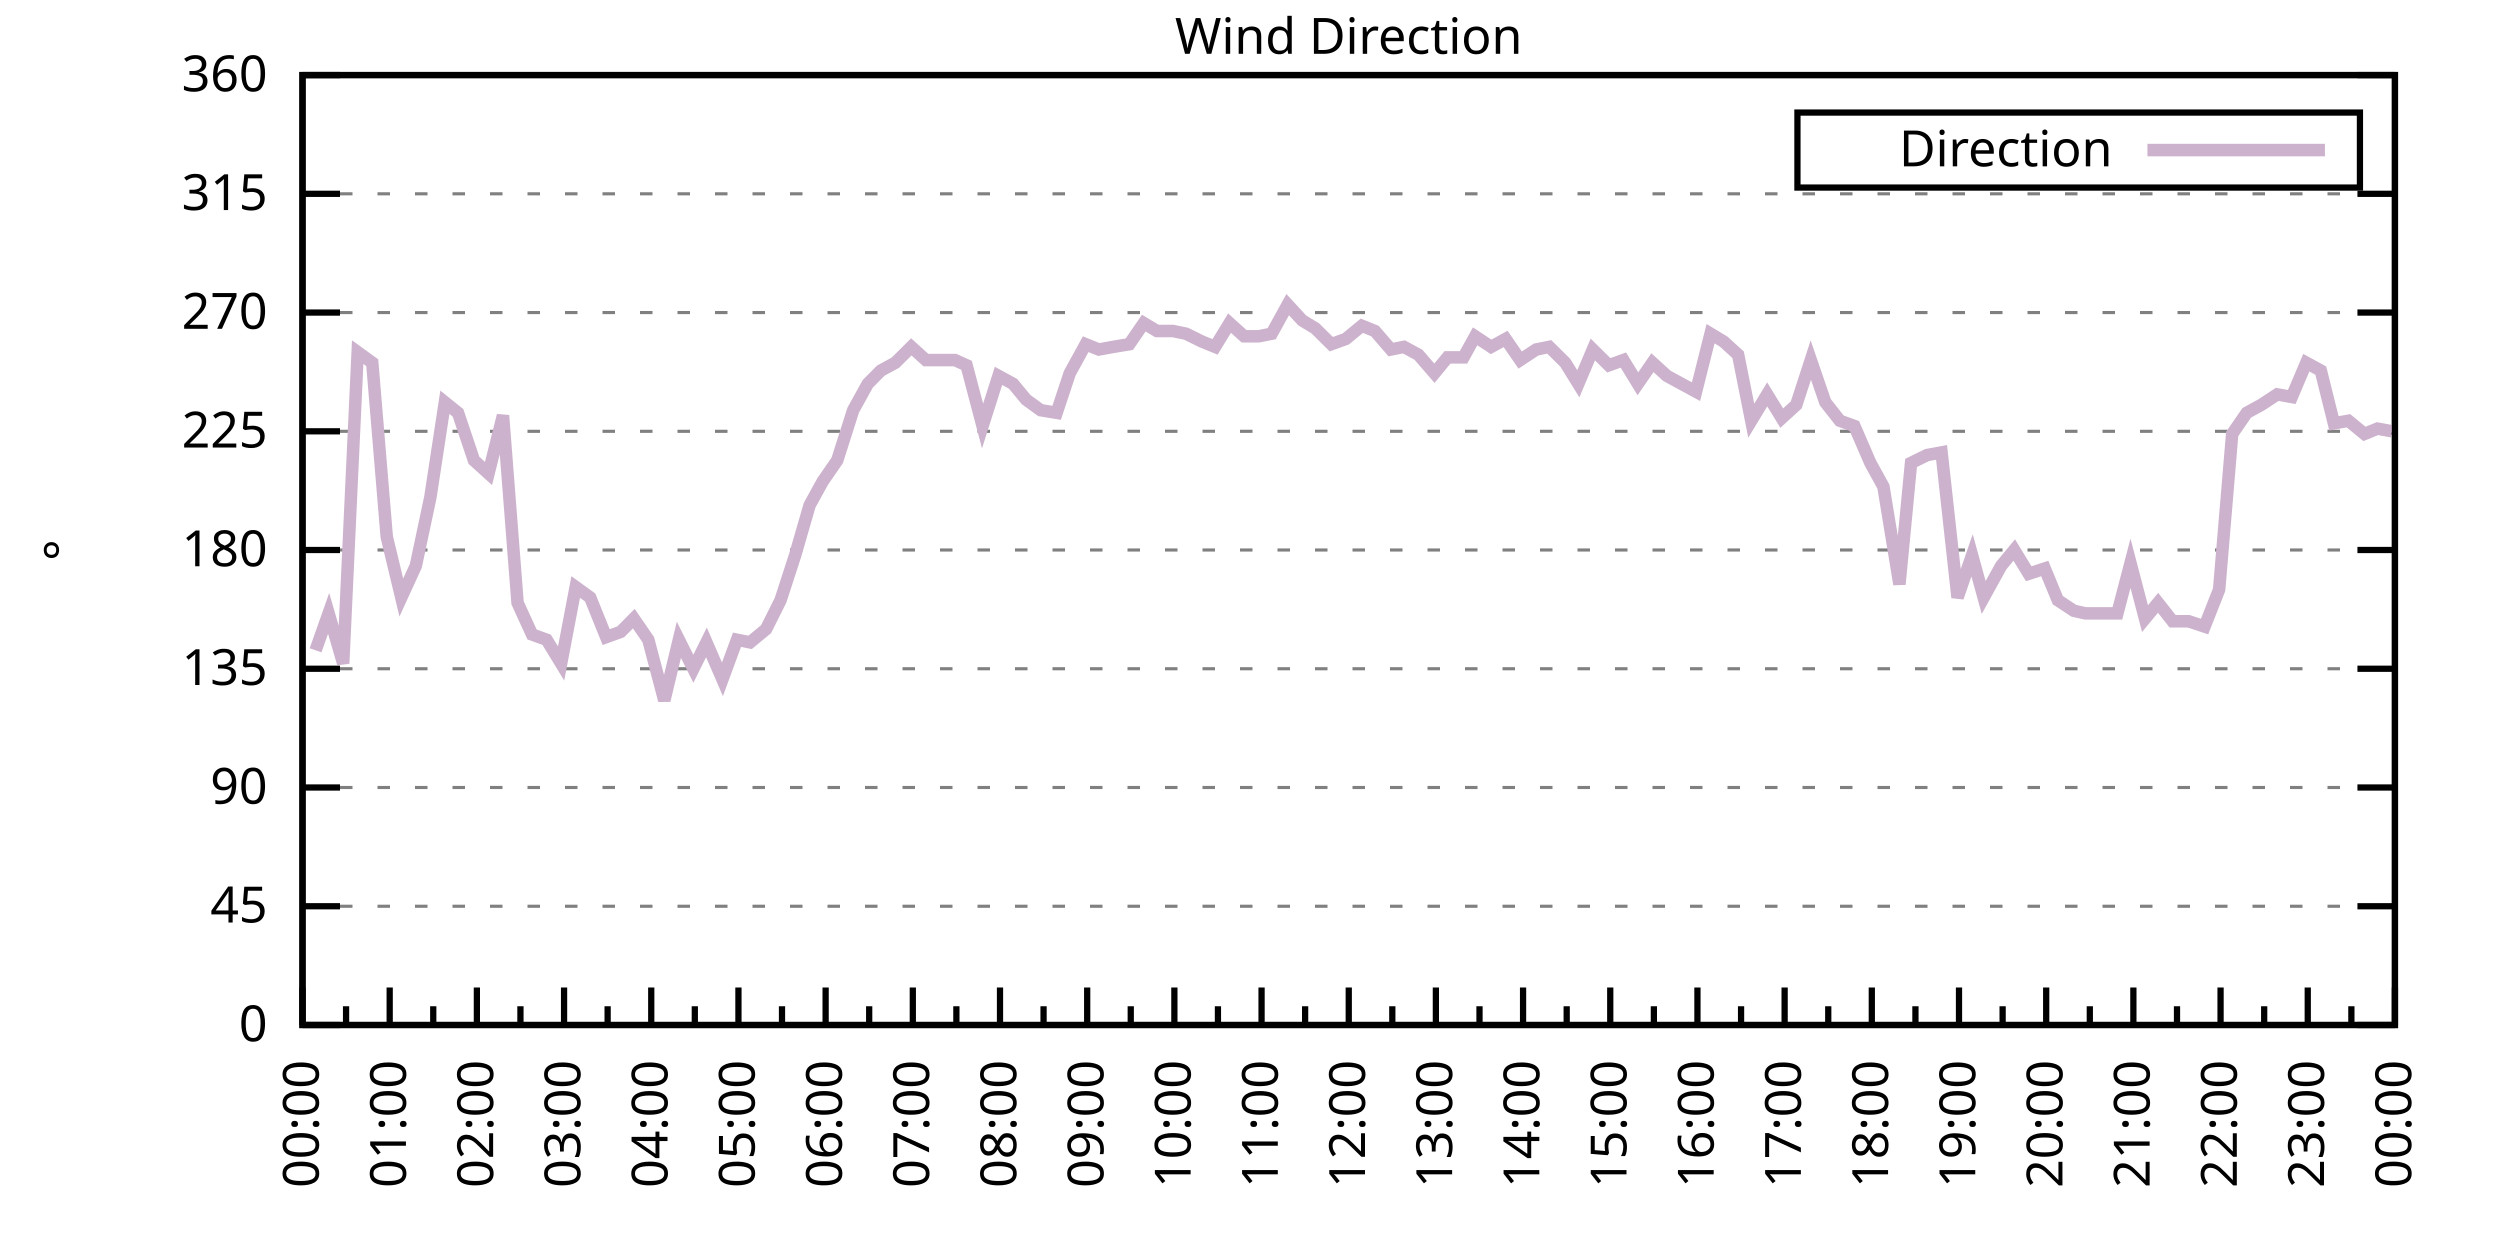
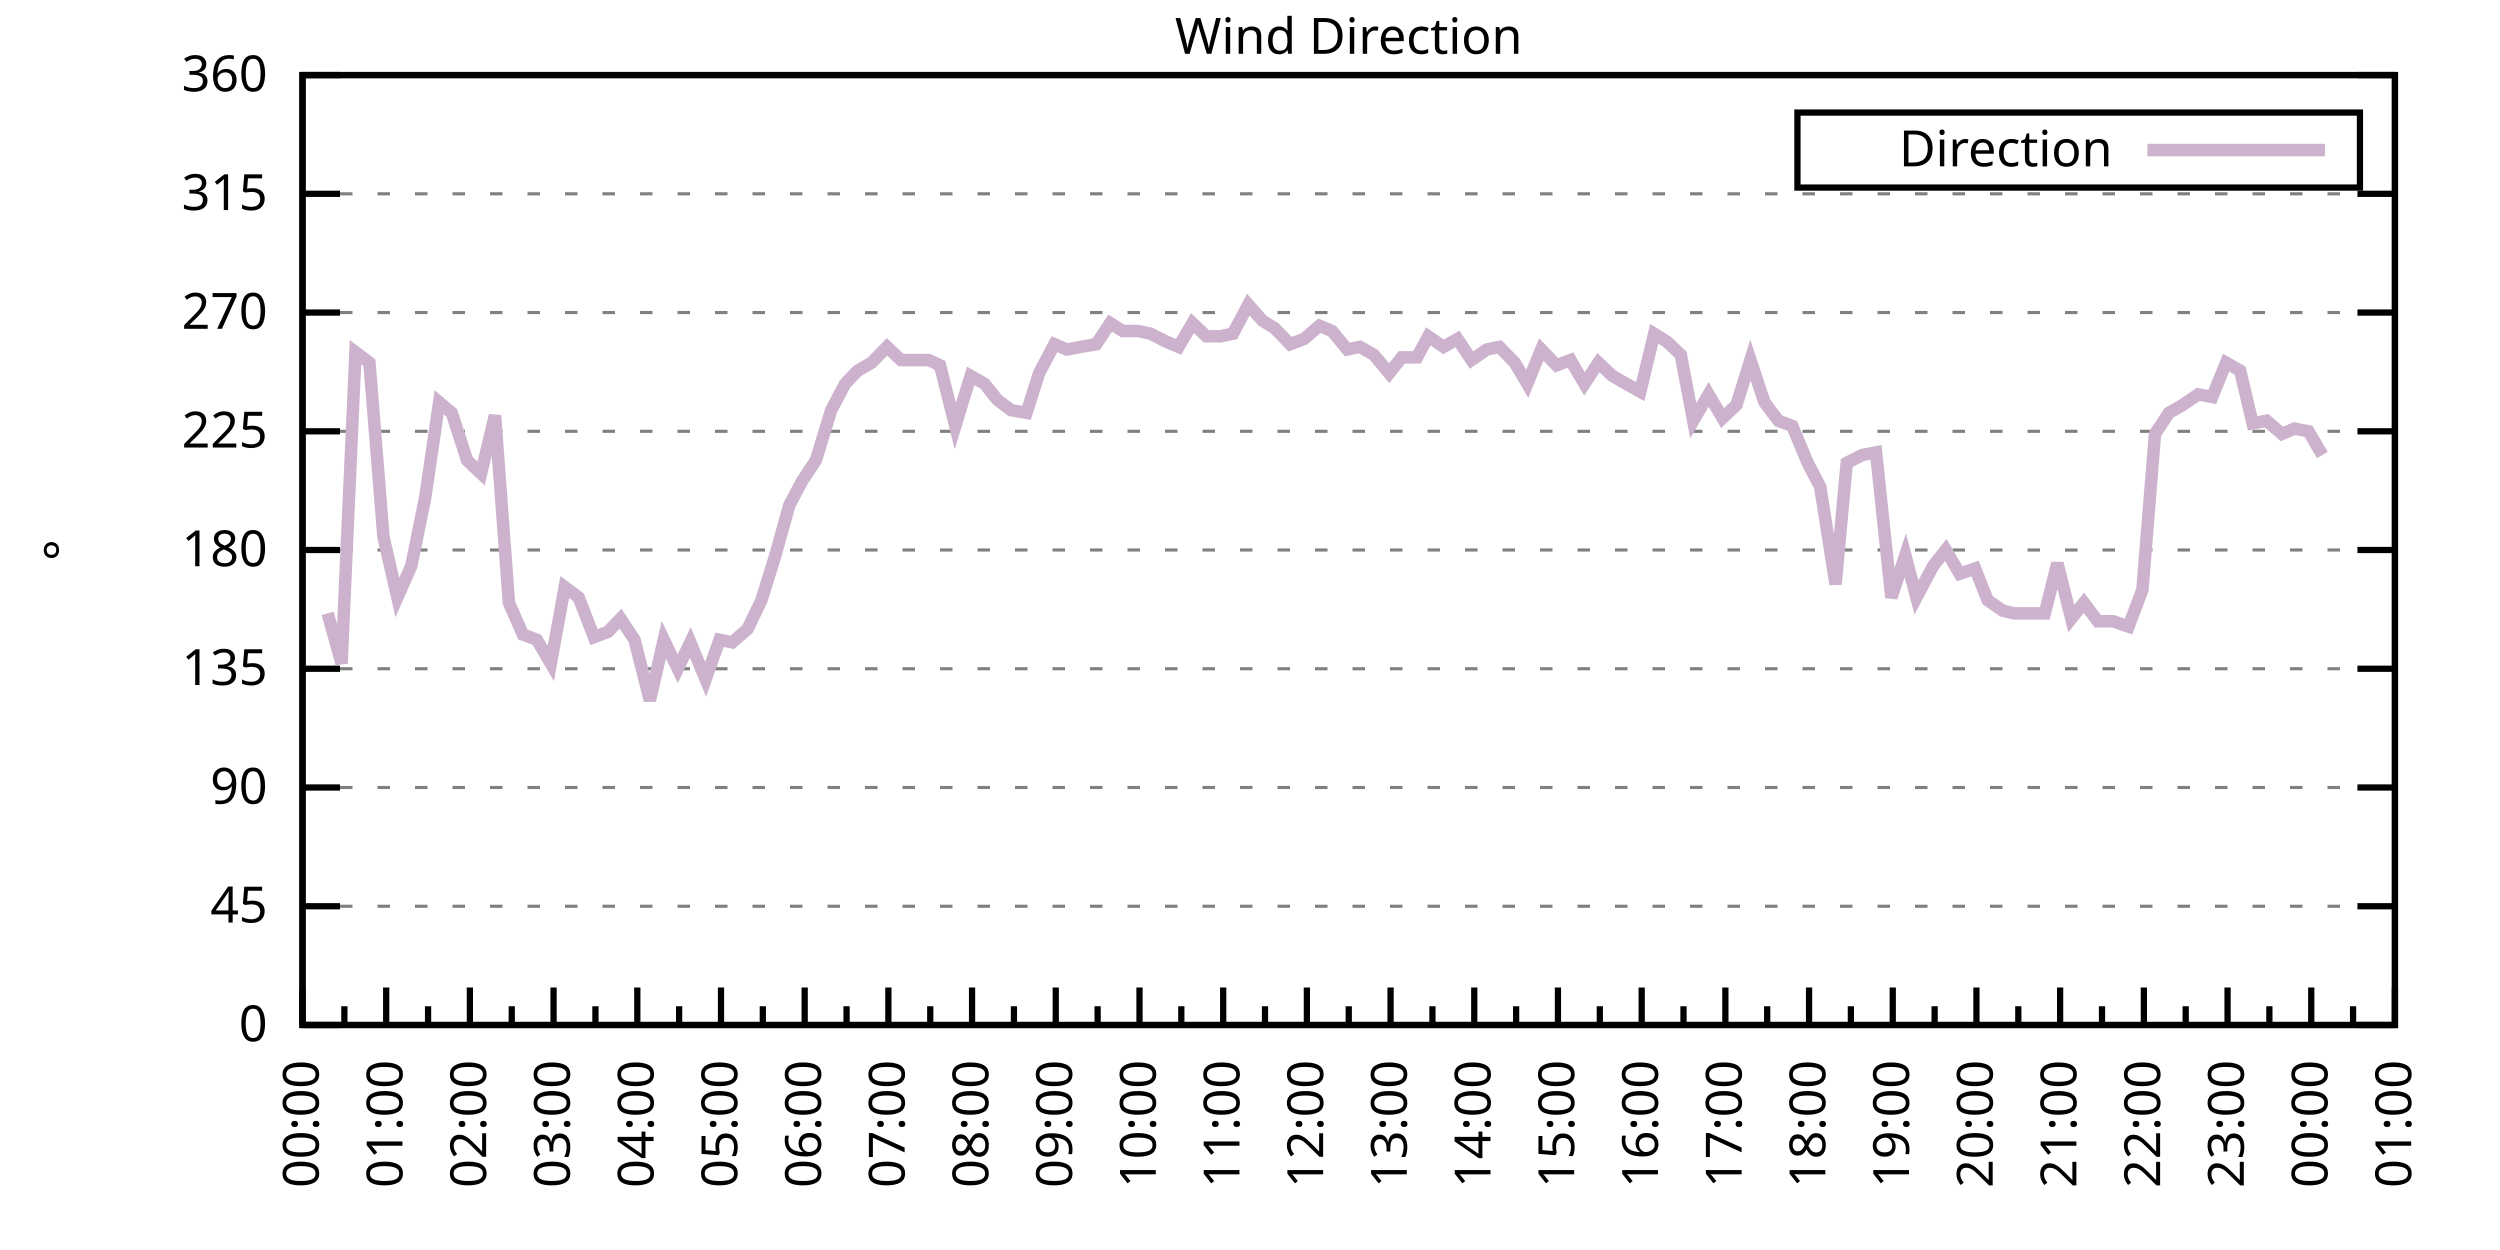
<svg xmlns="http://www.w3.org/2000/svg" xmlns:xlink="http://www.w3.org/1999/xlink" width="400" height="200" viewBox="0 0 400 200">
  <g id="gnuplot_canvas">
    <rect x="0" y="0" width="400" height="200" fill="none" />
    <defs>
      <circle id="gpDot" r="0.5" stroke-width="0.5" stroke="currentColor" />
      <path id="gpPt0" stroke-width="0.333" stroke="currentColor" d="M-1,0 h2 M0,-1 v2" />
      <path id="gpPt1" stroke-width="0.333" stroke="currentColor" d="M-1,-1 L1,1 M1,-1 L-1,1" />
      <path id="gpPt2" stroke-width="0.333" stroke="currentColor" d="M-1,0 L1,0 M0,-1 L0,1 M-1,-1 L1,1 M-1,1 L1,-1" />
      <rect id="gpPt3" stroke-width="0.333" stroke="currentColor" x="-1" y="-1" width="2" height="2" />
      <rect id="gpPt4" stroke-width="0.333" stroke="currentColor" fill="currentColor" x="-1" y="-1" width="2" height="2" />
      <circle id="gpPt5" stroke-width="0.333" stroke="currentColor" cx="0" cy="0" r="1" />
      <use xlink:href="#gpPt5" id="gpPt6" fill="currentColor" stroke="none" />
      <path id="gpPt7" stroke-width="0.333" stroke="currentColor" d="M0,-1.33 L-1.33,0.67 L1.33,0.67 z" />
      <use xlink:href="#gpPt7" id="gpPt8" fill="currentColor" stroke="none" />
      <use xlink:href="#gpPt7" id="gpPt9" stroke="currentColor" transform="rotate(180)" />
      <use xlink:href="#gpPt9" id="gpPt10" fill="currentColor" stroke="none" />
      <use xlink:href="#gpPt3" id="gpPt11" stroke="currentColor" transform="rotate(45)" />
      <use xlink:href="#gpPt11" id="gpPt12" fill="currentColor" stroke="none" />
      <path id="gpPt13" stroke-width="0.333" stroke="currentColor" d="M0,1.330 L1.265,0.411 L0.782,-1.067 L-0.782,-1.076 L-1.265,0.411 z" />
      <use xlink:href="#gpPt13" id="gpPt14" fill="currentColor" stroke="none" />
      <filter id="textbox" filterUnits="objectBoundingBox" x="0" y="0" height="1" width="1">
        <feFlood flood-color="white" flood-opacity="1" result="bgnd" />
        <feComposite in="SourceGraphic" in2="bgnd" operator="atop" />
      </filter>
      <filter id="greybox" filterUnits="objectBoundingBox" x="0" y="0" height="1" width="1">
        <feFlood flood-color="lightgrey" flood-opacity="1" result="grey" />
        <feComposite in="SourceGraphic" in2="grey" operator="atop" />
      </filter>
    </defs>
    <g fill="none" color="white" stroke="currentColor" stroke-width="1.00" stroke-linecap="butt" stroke-linejoin="miter">
</g>
    <g fill="none" color="black" stroke="currentColor" stroke-width="1.00" stroke-linecap="butt" stroke-linejoin="miter">
      <g stroke="none" shape-rendering="crispEdges">
        <polygon fill="rgb(255, 255, 255)" points="48.40,164.00 383.18,164.00 383.18,12.02 48.40,12.02 " />
      </g>
    </g>
    <g fill="none" color="black" stroke="currentColor" stroke-width="1.00" stroke-linecap="butt" stroke-linejoin="miter">
</g>
    <g fill="none" color="black" stroke="black" stroke-width="0.50" stroke-linecap="butt" stroke-linejoin="miter">
</g>
    <g fill="none" color="gray" stroke="currentColor" stroke-width="0.50" stroke-linecap="butt" stroke-linejoin="miter">
      <path stroke="gray" stroke-dasharray="2,4" class="gridline" d="M48.40,164.00 L383.19,164.00  " />
    </g>
    <g fill="none" color="gray" stroke="gray" stroke-width="1.00" stroke-linecap="butt" stroke-linejoin="miter">
</g>
    <g fill="none" color="black" stroke="currentColor" stroke-width="1.00" stroke-linecap="butt" stroke-linejoin="miter">
      <path stroke="black" d="M48.40,164.00 L54.40,164.00 M383.19,164.00 L377.19,164.00  " />
      <g transform="translate(42.80,166.60)" stroke="none" fill="black" font-family="Sans" font-size="8.00" text-anchor="end">
        <text>
          <tspan font-family="Sans"> 0</tspan>
        </text>
      </g>
    </g>
    <g fill="none" color="black" stroke="currentColor" stroke-width="1.00" stroke-linecap="butt" stroke-linejoin="miter">
</g>
    <g fill="none" color="black" stroke="black" stroke-width="0.50" stroke-linecap="butt" stroke-linejoin="miter">
</g>
    <g fill="none" color="gray" stroke="currentColor" stroke-width="0.50" stroke-linecap="butt" stroke-linejoin="miter">
      <path stroke="gray" stroke-dasharray="2,4" class="gridline" d="M48.40,145.00 L383.19,145.00  " />
    </g>
    <g fill="none" color="gray" stroke="gray" stroke-width="1.00" stroke-linecap="butt" stroke-linejoin="miter">
</g>
    <g fill="none" color="black" stroke="currentColor" stroke-width="1.00" stroke-linecap="butt" stroke-linejoin="miter">
      <path stroke="black" d="M48.40,145.00 L54.40,145.00 M383.19,145.00 L377.19,145.00  " />
      <g transform="translate(42.80,147.60)" stroke="none" fill="black" font-family="Sans" font-size="8.00" text-anchor="end">
        <text>
          <tspan font-family="Sans"> 45</tspan>
        </text>
      </g>
    </g>
    <g fill="none" color="black" stroke="currentColor" stroke-width="1.00" stroke-linecap="butt" stroke-linejoin="miter">
</g>
    <g fill="none" color="black" stroke="black" stroke-width="0.50" stroke-linecap="butt" stroke-linejoin="miter">
</g>
    <g fill="none" color="gray" stroke="currentColor" stroke-width="0.50" stroke-linecap="butt" stroke-linejoin="miter">
      <path stroke="gray" stroke-dasharray="2,4" class="gridline" d="M48.40,126.00 L383.19,126.00  " />
    </g>
    <g fill="none" color="gray" stroke="gray" stroke-width="1.00" stroke-linecap="butt" stroke-linejoin="miter">
</g>
    <g fill="none" color="black" stroke="currentColor" stroke-width="1.00" stroke-linecap="butt" stroke-linejoin="miter">
      <path stroke="black" d="M48.40,126.00 L54.40,126.00 M383.19,126.00 L377.19,126.00  " />
      <g transform="translate(42.80,128.60)" stroke="none" fill="black" font-family="Sans" font-size="8.00" text-anchor="end">
        <text>
          <tspan font-family="Sans"> 90</tspan>
        </text>
      </g>
    </g>
    <g fill="none" color="black" stroke="currentColor" stroke-width="1.00" stroke-linecap="butt" stroke-linejoin="miter">
</g>
    <g fill="none" color="black" stroke="black" stroke-width="0.50" stroke-linecap="butt" stroke-linejoin="miter">
</g>
    <g fill="none" color="gray" stroke="currentColor" stroke-width="0.50" stroke-linecap="butt" stroke-linejoin="miter">
      <path stroke="gray" stroke-dasharray="2,4" class="gridline" d="M48.40,107.00 L383.19,107.00  " />
    </g>
    <g fill="none" color="gray" stroke="gray" stroke-width="1.00" stroke-linecap="butt" stroke-linejoin="miter">
</g>
    <g fill="none" color="black" stroke="currentColor" stroke-width="1.00" stroke-linecap="butt" stroke-linejoin="miter">
      <path stroke="black" d="M48.40,107.00 L54.40,107.00 M383.19,107.00 L377.19,107.00  " />
      <g transform="translate(42.80,109.60)" stroke="none" fill="black" font-family="Sans" font-size="8.00" text-anchor="end">
        <text>
          <tspan font-family="Sans"> 135</tspan>
        </text>
      </g>
    </g>
    <g fill="none" color="black" stroke="currentColor" stroke-width="1.00" stroke-linecap="butt" stroke-linejoin="miter">
</g>
    <g fill="none" color="black" stroke="black" stroke-width="0.50" stroke-linecap="butt" stroke-linejoin="miter">
</g>
    <g fill="none" color="gray" stroke="currentColor" stroke-width="0.50" stroke-linecap="butt" stroke-linejoin="miter">
      <path stroke="gray" stroke-dasharray="2,4" class="gridline" d="M48.40,88.00 L383.19,88.00  " />
    </g>
    <g fill="none" color="gray" stroke="gray" stroke-width="1.00" stroke-linecap="butt" stroke-linejoin="miter">
</g>
    <g fill="none" color="black" stroke="currentColor" stroke-width="1.00" stroke-linecap="butt" stroke-linejoin="miter">
      <path stroke="black" d="M48.40,88.00 L54.40,88.00 M383.19,88.00 L377.19,88.00  " />
      <g transform="translate(42.80,90.60)" stroke="none" fill="black" font-family="Sans" font-size="8.00" text-anchor="end">
        <text>
          <tspan font-family="Sans"> 180</tspan>
        </text>
      </g>
    </g>
    <g fill="none" color="black" stroke="currentColor" stroke-width="1.00" stroke-linecap="butt" stroke-linejoin="miter">
</g>
    <g fill="none" color="black" stroke="black" stroke-width="0.50" stroke-linecap="butt" stroke-linejoin="miter">
</g>
    <g fill="none" color="gray" stroke="currentColor" stroke-width="0.50" stroke-linecap="butt" stroke-linejoin="miter">
      <path stroke="gray" stroke-dasharray="2,4" class="gridline" d="M48.40,69.01 L383.19,69.01  " />
    </g>
    <g fill="none" color="gray" stroke="gray" stroke-width="1.00" stroke-linecap="butt" stroke-linejoin="miter">
</g>
    <g fill="none" color="black" stroke="currentColor" stroke-width="1.00" stroke-linecap="butt" stroke-linejoin="miter">
      <path stroke="black" d="M48.40,69.01 L54.40,69.01 M383.19,69.01 L377.19,69.01  " />
      <g transform="translate(42.80,71.61)" stroke="none" fill="black" font-family="Sans" font-size="8.00" text-anchor="end">
        <text>
          <tspan font-family="Sans"> 225</tspan>
        </text>
      </g>
    </g>
    <g fill="none" color="black" stroke="currentColor" stroke-width="1.00" stroke-linecap="butt" stroke-linejoin="miter">
</g>
    <g fill="none" color="black" stroke="black" stroke-width="0.50" stroke-linecap="butt" stroke-linejoin="miter">
</g>
    <g fill="none" color="gray" stroke="currentColor" stroke-width="0.50" stroke-linecap="butt" stroke-linejoin="miter">
      <path stroke="gray" stroke-dasharray="2,4" class="gridline" d="M48.40,50.01 L383.19,50.01  " />
    </g>
    <g fill="none" color="gray" stroke="gray" stroke-width="1.00" stroke-linecap="butt" stroke-linejoin="miter">
</g>
    <g fill="none" color="black" stroke="currentColor" stroke-width="1.00" stroke-linecap="butt" stroke-linejoin="miter">
      <path stroke="black" d="M48.40,50.01 L54.40,50.01 M383.19,50.01 L377.19,50.01  " />
      <g transform="translate(42.80,52.61)" stroke="none" fill="black" font-family="Sans" font-size="8.00" text-anchor="end">
        <text>
          <tspan font-family="Sans"> 270</tspan>
        </text>
      </g>
    </g>
    <g fill="none" color="black" stroke="currentColor" stroke-width="1.00" stroke-linecap="butt" stroke-linejoin="miter">
</g>
    <g fill="none" color="black" stroke="black" stroke-width="0.50" stroke-linecap="butt" stroke-linejoin="miter">
</g>
    <g fill="none" color="gray" stroke="currentColor" stroke-width="0.50" stroke-linecap="butt" stroke-linejoin="miter">
      <path stroke="gray" stroke-dasharray="2,4" class="gridline" d="M48.40,31.01 L383.19,31.01  " />
    </g>
    <g fill="none" color="gray" stroke="gray" stroke-width="1.00" stroke-linecap="butt" stroke-linejoin="miter">
</g>
    <g fill="none" color="black" stroke="currentColor" stroke-width="1.00" stroke-linecap="butt" stroke-linejoin="miter">
      <path stroke="black" d="M48.40,31.01 L54.40,31.01 M383.19,31.01 L377.19,31.01  " />
      <g transform="translate(42.80,33.61)" stroke="none" fill="black" font-family="Sans" font-size="8.00" text-anchor="end">
        <text>
          <tspan font-family="Sans"> 315</tspan>
        </text>
      </g>
    </g>
    <g fill="none" color="black" stroke="currentColor" stroke-width="1.00" stroke-linecap="butt" stroke-linejoin="miter">
</g>
    <g fill="none" color="black" stroke="black" stroke-width="0.50" stroke-linecap="butt" stroke-linejoin="miter">
</g>
    <g fill="none" color="gray" stroke="currentColor" stroke-width="0.50" stroke-linecap="butt" stroke-linejoin="miter">
      <path stroke="gray" stroke-dasharray="2,4" class="gridline" d="M48.40,12.01 L383.19,12.01  " />
    </g>
    <g fill="none" color="gray" stroke="gray" stroke-width="1.00" stroke-linecap="butt" stroke-linejoin="miter">
</g>
    <g fill="none" color="black" stroke="currentColor" stroke-width="1.00" stroke-linecap="butt" stroke-linejoin="miter">
      <path stroke="black" d="M48.40,12.01 L54.40,12.01 M383.19,12.01 L377.19,12.01  " />
      <g transform="translate(42.80,14.61)" stroke="none" fill="black" font-family="Sans" font-size="8.00" text-anchor="end">
        <text>
          <tspan font-family="Sans"> 360</tspan>
        </text>
      </g>
    </g>
    <g fill="none" color="black" stroke="currentColor" stroke-width="1.00" stroke-linecap="butt" stroke-linejoin="miter">
      <path stroke="black" d="M48.40,164.00 L48.40,158.00  " />
      <g transform="translate(51.00,169.60) rotate(270)" stroke="none" fill="black" font-family="Sans" font-size="8.00" text-anchor="end">
        <text>
          <tspan font-family="Sans">00:00</tspan>
        </text>
      </g>
    </g>
    <g fill="none" color="black" stroke="currentColor" stroke-width="1.00" stroke-linecap="butt" stroke-linejoin="miter">
-       <path stroke="black" d="M55.37,164.00 L55.37,161.00 M62.35,164.00 L62.35,158.00  " />
-       <g transform="translate(64.95,169.60) rotate(270)" stroke="none" fill="black" font-family="Sans" font-size="8.00" text-anchor="end">
+       <path stroke="black" d="M55.10,164.00 L55.10,161.00 M61.79,164.00 L61.79,158.00  " />
+       <g transform="translate(64.39,169.60) rotate(270)" stroke="none" fill="black" font-family="Sans" font-size="8.00" text-anchor="end">
        <text>
          <tspan font-family="Sans">01:00</tspan>
        </text>
      </g>
    </g>
    <g fill="none" color="black" stroke="currentColor" stroke-width="1.00" stroke-linecap="butt" stroke-linejoin="miter">
-       <path stroke="black" d="M69.32,164.00 L69.32,161.00 M76.30,164.00 L76.30,158.00  " />
-       <g transform="translate(78.90,169.60) rotate(270)" stroke="none" fill="black" font-family="Sans" font-size="8.00" text-anchor="end">
+       <path stroke="black" d="M68.49,164.00 L68.49,161.00 M75.18,164.00 L75.18,158.00  " />
+       <g transform="translate(77.78,169.60) rotate(270)" stroke="none" fill="black" font-family="Sans" font-size="8.00" text-anchor="end">
        <text>
          <tspan font-family="Sans">02:00</tspan>
        </text>
      </g>
    </g>
    <g fill="none" color="black" stroke="currentColor" stroke-width="1.00" stroke-linecap="butt" stroke-linejoin="miter">
-       <path stroke="black" d="M83.27,164.00 L83.27,161.00 M90.25,164.00 L90.25,158.00  " />
-       <g transform="translate(92.85,169.60) rotate(270)" stroke="none" fill="black" font-family="Sans" font-size="8.00" text-anchor="end">
+       <path stroke="black" d="M81.88,164.00 L81.88,161.00 M88.57,164.00 L88.57,158.00  " />
+       <g transform="translate(91.17,169.60) rotate(270)" stroke="none" fill="black" font-family="Sans" font-size="8.00" text-anchor="end">
        <text>
          <tspan font-family="Sans">03:00</tspan>
        </text>
      </g>
    </g>
    <g fill="none" color="black" stroke="currentColor" stroke-width="1.00" stroke-linecap="butt" stroke-linejoin="miter">
-       <path stroke="black" d="M97.22,164.00 L97.22,161.00 M104.20,164.00 L104.20,158.00  " />
-       <g transform="translate(106.80,169.60) rotate(270)" stroke="none" fill="black" font-family="Sans" font-size="8.00" text-anchor="end">
+       <path stroke="black" d="M95.27,164.00 L95.27,161.00 M101.97,164.00 L101.97,158.00  " />
+       <g transform="translate(104.57,169.60) rotate(270)" stroke="none" fill="black" font-family="Sans" font-size="8.00" text-anchor="end">
        <text>
          <tspan font-family="Sans">04:00</tspan>
        </text>
      </g>
    </g>
    <g fill="none" color="black" stroke="currentColor" stroke-width="1.00" stroke-linecap="butt" stroke-linejoin="miter">
-       <path stroke="black" d="M111.17,164.00 L111.17,161.00 M118.15,164.00 L118.15,158.00  " />
-       <g transform="translate(120.75,169.60) rotate(270)" stroke="none" fill="black" font-family="Sans" font-size="8.00" text-anchor="end">
+       <path stroke="black" d="M108.66,164.00 L108.66,161.00 M115.36,164.00 L115.36,158.00  " />
+       <g transform="translate(117.96,169.60) rotate(270)" stroke="none" fill="black" font-family="Sans" font-size="8.00" text-anchor="end">
        <text>
          <tspan font-family="Sans">05:00</tspan>
        </text>
      </g>
    </g>
    <g fill="none" color="black" stroke="currentColor" stroke-width="1.00" stroke-linecap="butt" stroke-linejoin="miter">
-       <path stroke="black" d="M125.12,164.00 L125.12,161.00 M132.10,164.00 L132.10,158.00  " />
-       <g transform="translate(134.70,169.60) rotate(270)" stroke="none" fill="black" font-family="Sans" font-size="8.00" text-anchor="end">
+       <path stroke="black" d="M122.05,164.00 L122.05,161.00 M128.75,164.00 L128.75,158.00  " />
+       <g transform="translate(131.35,169.60) rotate(270)" stroke="none" fill="black" font-family="Sans" font-size="8.00" text-anchor="end">
        <text>
          <tspan font-family="Sans">06:00</tspan>
        </text>
      </g>
    </g>
    <g fill="none" color="black" stroke="currentColor" stroke-width="1.00" stroke-linecap="butt" stroke-linejoin="miter">
-       <path stroke="black" d="M139.07,164.00 L139.07,161.00 M146.05,164.00 L146.05,158.00  " />
-       <g transform="translate(148.65,169.60) rotate(270)" stroke="none" fill="black" font-family="Sans" font-size="8.00" text-anchor="end">
+       <path stroke="black" d="M135.45,164.00 L135.45,161.00 M142.14,164.00 L142.14,158.00  " />
+       <g transform="translate(144.74,169.60) rotate(270)" stroke="none" fill="black" font-family="Sans" font-size="8.00" text-anchor="end">
        <text>
          <tspan font-family="Sans">07:00</tspan>
        </text>
      </g>
    </g>
    <g fill="none" color="black" stroke="currentColor" stroke-width="1.00" stroke-linecap="butt" stroke-linejoin="miter">
-       <path stroke="black" d="M153.02,164.00 L153.02,161.00 M160.00,164.00 L160.00,158.00  " />
-       <g transform="translate(162.60,169.60) rotate(270)" stroke="none" fill="black" font-family="Sans" font-size="8.00" text-anchor="end">
+       <path stroke="black" d="M148.84,164.00 L148.84,161.00 M155.53,164.00 L155.53,158.00  " />
+       <g transform="translate(158.13,169.60) rotate(270)" stroke="none" fill="black" font-family="Sans" font-size="8.00" text-anchor="end">
        <text>
          <tspan font-family="Sans">08:00</tspan>
        </text>
      </g>
    </g>
    <g fill="none" color="black" stroke="currentColor" stroke-width="1.00" stroke-linecap="butt" stroke-linejoin="miter">
-       <path stroke="black" d="M166.97,164.00 L166.97,161.00 M173.95,164.00 L173.95,158.00  " />
-       <g transform="translate(176.55,169.60) rotate(270)" stroke="none" fill="black" font-family="Sans" font-size="8.00" text-anchor="end">
+       <path stroke="black" d="M162.23,164.00 L162.23,161.00 M168.92,164.00 L168.92,158.00  " />
+       <g transform="translate(171.52,169.60) rotate(270)" stroke="none" fill="black" font-family="Sans" font-size="8.00" text-anchor="end">
        <text>
          <tspan font-family="Sans">09:00</tspan>
        </text>
      </g>
    </g>
    <g fill="none" color="black" stroke="currentColor" stroke-width="1.00" stroke-linecap="butt" stroke-linejoin="miter">
-       <path stroke="black" d="M180.92,164.00 L180.92,161.00 M187.90,164.00 L187.90,158.00  " />
-       <g transform="translate(190.50,169.60) rotate(270)" stroke="none" fill="black" font-family="Sans" font-size="8.00" text-anchor="end">
+       <path stroke="black" d="M175.62,164.00 L175.62,161.00 M182.32,164.00 L182.32,158.00  " />
+       <g transform="translate(184.92,169.60) rotate(270)" stroke="none" fill="black" font-family="Sans" font-size="8.00" text-anchor="end">
        <text>
          <tspan font-family="Sans">10:00</tspan>
        </text>
      </g>
    </g>
    <g fill="none" color="black" stroke="currentColor" stroke-width="1.00" stroke-linecap="butt" stroke-linejoin="miter">
-       <path stroke="black" d="M194.87,164.00 L194.87,161.00 M201.85,164.00 L201.85,158.00  " />
-       <g transform="translate(204.45,169.60) rotate(270)" stroke="none" fill="black" font-family="Sans" font-size="8.00" text-anchor="end">
+       <path stroke="black" d="M189.01,164.00 L189.01,161.00 M195.71,164.00 L195.71,158.00  " />
+       <g transform="translate(198.31,169.60) rotate(270)" stroke="none" fill="black" font-family="Sans" font-size="8.00" text-anchor="end">
        <text>
          <tspan font-family="Sans">11:00</tspan>
        </text>
      </g>
    </g>
    <g fill="none" color="black" stroke="currentColor" stroke-width="1.00" stroke-linecap="butt" stroke-linejoin="miter">
-       <path stroke="black" d="M208.82,164.00 L208.82,161.00 M215.80,164.00 L215.80,158.00  " />
-       <g transform="translate(218.40,169.60) rotate(270)" stroke="none" fill="black" font-family="Sans" font-size="8.00" text-anchor="end">
+       <path stroke="black" d="M202.40,164.00 L202.40,161.00 M209.10,164.00 L209.10,158.00  " />
+       <g transform="translate(211.70,169.60) rotate(270)" stroke="none" fill="black" font-family="Sans" font-size="8.00" text-anchor="end">
        <text>
          <tspan font-family="Sans">12:00</tspan>
        </text>
      </g>
    </g>
    <g fill="none" color="black" stroke="currentColor" stroke-width="1.00" stroke-linecap="butt" stroke-linejoin="miter">
-       <path stroke="black" d="M222.77,164.00 L222.77,161.00 M229.74,164.00 L229.74,158.00  " />
-       <g transform="translate(232.34,169.60) rotate(270)" stroke="none" fill="black" font-family="Sans" font-size="8.00" text-anchor="end">
+       <path stroke="black" d="M215.80,164.00 L215.80,161.00 M222.49,164.00 L222.49,158.00  " />
+       <g transform="translate(225.09,169.60) rotate(270)" stroke="none" fill="black" font-family="Sans" font-size="8.00" text-anchor="end">
        <text>
          <tspan font-family="Sans">13:00</tspan>
        </text>
      </g>
    </g>
    <g fill="none" color="black" stroke="currentColor" stroke-width="1.00" stroke-linecap="butt" stroke-linejoin="miter">
-       <path stroke="black" d="M236.72,164.00 L236.72,161.00 M243.69,164.00 L243.69,158.00  " />
-       <g transform="translate(246.29,169.60) rotate(270)" stroke="none" fill="black" font-family="Sans" font-size="8.00" text-anchor="end">
+       <path stroke="black" d="M229.19,164.00 L229.19,161.00 M235.88,164.00 L235.88,158.00  " />
+       <g transform="translate(238.48,169.60) rotate(270)" stroke="none" fill="black" font-family="Sans" font-size="8.00" text-anchor="end">
        <text>
          <tspan font-family="Sans">14:00</tspan>
        </text>
      </g>
    </g>
    <g fill="none" color="black" stroke="currentColor" stroke-width="1.00" stroke-linecap="butt" stroke-linejoin="miter">
-       <path stroke="black" d="M250.67,164.00 L250.67,161.00 M257.64,164.00 L257.64,158.00  " />
-       <g transform="translate(260.24,169.60) rotate(270)" stroke="none" fill="black" font-family="Sans" font-size="8.00" text-anchor="end">
+       <path stroke="black" d="M242.58,164.00 L242.58,161.00 M249.27,164.00 L249.27,158.00  " />
+       <g transform="translate(251.87,169.60) rotate(270)" stroke="none" fill="black" font-family="Sans" font-size="8.00" text-anchor="end">
        <text>
          <tspan font-family="Sans">15:00</tspan>
        </text>
      </g>
    </g>
    <g fill="none" color="black" stroke="currentColor" stroke-width="1.00" stroke-linecap="butt" stroke-linejoin="miter">
-       <path stroke="black" d="M264.62,164.00 L264.62,161.00 M271.59,164.00 L271.59,158.00  " />
-       <g transform="translate(274.19,169.60) rotate(270)" stroke="none" fill="black" font-family="Sans" font-size="8.00" text-anchor="end">
+       <path stroke="black" d="M255.97,164.00 L255.97,161.00 M262.67,164.00 L262.67,158.00  " />
+       <g transform="translate(265.27,169.60) rotate(270)" stroke="none" fill="black" font-family="Sans" font-size="8.00" text-anchor="end">
        <text>
          <tspan font-family="Sans">16:00</tspan>
        </text>
      </g>
    </g>
    <g fill="none" color="black" stroke="currentColor" stroke-width="1.00" stroke-linecap="butt" stroke-linejoin="miter">
-       <path stroke="black" d="M278.57,164.00 L278.57,161.00 M285.54,164.00 L285.54,158.00  " />
-       <g transform="translate(288.14,169.60) rotate(270)" stroke="none" fill="black" font-family="Sans" font-size="8.00" text-anchor="end">
+       <path stroke="black" d="M269.36,164.00 L269.36,161.00 M276.06,164.00 L276.06,158.00  " />
+       <g transform="translate(278.66,169.60) rotate(270)" stroke="none" fill="black" font-family="Sans" font-size="8.00" text-anchor="end">
        <text>
          <tspan font-family="Sans">17:00</tspan>
        </text>
      </g>
    </g>
    <g fill="none" color="black" stroke="currentColor" stroke-width="1.00" stroke-linecap="butt" stroke-linejoin="miter">
-       <path stroke="black" d="M292.52,164.00 L292.52,161.00 M299.49,164.00 L299.49,158.00  " />
-       <g transform="translate(302.09,169.60) rotate(270)" stroke="none" fill="black" font-family="Sans" font-size="8.00" text-anchor="end">
+       <path stroke="black" d="M282.75,164.00 L282.75,161.00 M289.45,164.00 L289.45,158.00  " />
+       <g transform="translate(292.05,169.60) rotate(270)" stroke="none" fill="black" font-family="Sans" font-size="8.00" text-anchor="end">
        <text>
          <tspan font-family="Sans">18:00</tspan>
        </text>
      </g>
    </g>
    <g fill="none" color="black" stroke="currentColor" stroke-width="1.00" stroke-linecap="butt" stroke-linejoin="miter">
-       <path stroke="black" d="M306.47,164.00 L306.47,161.00 M313.44,164.00 L313.44,158.00  " />
-       <g transform="translate(316.04,169.60) rotate(270)" stroke="none" fill="black" font-family="Sans" font-size="8.00" text-anchor="end">
+       <path stroke="black" d="M296.14,164.00 L296.14,161.00 M302.84,164.00 L302.84,158.00  " />
+       <g transform="translate(305.44,169.60) rotate(270)" stroke="none" fill="black" font-family="Sans" font-size="8.00" text-anchor="end">
        <text>
          <tspan font-family="Sans">19:00</tspan>
        </text>
      </g>
    </g>
    <g fill="none" color="black" stroke="currentColor" stroke-width="1.00" stroke-linecap="butt" stroke-linejoin="miter">
-       <path stroke="black" d="M320.42,164.00 L320.42,161.00 M327.39,164.00 L327.39,158.00  " />
-       <g transform="translate(329.99,169.60) rotate(270)" stroke="none" fill="black" font-family="Sans" font-size="8.00" text-anchor="end">
+       <path stroke="black" d="M309.54,164.00 L309.54,161.00 M316.23,164.00 L316.23,158.00  " />
+       <g transform="translate(318.83,169.60) rotate(270)" stroke="none" fill="black" font-family="Sans" font-size="8.00" text-anchor="end">
        <text>
          <tspan font-family="Sans">20:00</tspan>
        </text>
      </g>
    </g>
    <g fill="none" color="black" stroke="currentColor" stroke-width="1.00" stroke-linecap="butt" stroke-linejoin="miter">
-       <path stroke="black" d="M334.37,164.00 L334.37,161.00 M341.34,164.00 L341.34,158.00  " />
-       <g transform="translate(343.94,169.60) rotate(270)" stroke="none" fill="black" font-family="Sans" font-size="8.00" text-anchor="end">
+       <path stroke="black" d="M322.93,164.00 L322.93,161.00 M329.62,164.00 L329.62,158.00  " />
+       <g transform="translate(332.22,169.60) rotate(270)" stroke="none" fill="black" font-family="Sans" font-size="8.00" text-anchor="end">
        <text>
          <tspan font-family="Sans">21:00</tspan>
        </text>
      </g>
    </g>
    <g fill="none" color="black" stroke="currentColor" stroke-width="1.00" stroke-linecap="butt" stroke-linejoin="miter">
-       <path stroke="black" d="M348.32,164.00 L348.32,161.00 M355.29,164.00 L355.29,158.00  " />
-       <g transform="translate(357.89,169.60) rotate(270)" stroke="none" fill="black" font-family="Sans" font-size="8.00" text-anchor="end">
+       <path stroke="black" d="M336.32,164.00 L336.32,161.00 M343.02,164.00 L343.02,158.00  " />
+       <g transform="translate(345.62,169.60) rotate(270)" stroke="none" fill="black" font-family="Sans" font-size="8.00" text-anchor="end">
        <text>
          <tspan font-family="Sans">22:00</tspan>
        </text>
      </g>
    </g>
    <g fill="none" color="black" stroke="currentColor" stroke-width="1.00" stroke-linecap="butt" stroke-linejoin="miter">
-       <path stroke="black" d="M362.27,164.00 L362.27,161.00 M369.24,164.00 L369.24,158.00  " />
-       <g transform="translate(371.84,169.60) rotate(270)" stroke="none" fill="black" font-family="Sans" font-size="8.00" text-anchor="end">
+       <path stroke="black" d="M349.71,164.00 L349.71,161.00 M356.41,164.00 L356.41,158.00  " />
+       <g transform="translate(359.01,169.60) rotate(270)" stroke="none" fill="black" font-family="Sans" font-size="8.00" text-anchor="end">
        <text>
          <tspan font-family="Sans">23:00</tspan>
        </text>
      </g>
    </g>
    <g fill="none" color="black" stroke="currentColor" stroke-width="1.00" stroke-linecap="butt" stroke-linejoin="miter">
-       <path stroke="black" d="M376.22,164.00 L376.22,161.00 M383.19,164.00 L383.19,158.00  " />
+       <path stroke="black" d="M363.10,164.00 L363.10,161.00 M369.80,164.00 L369.80,158.00  " />
+       <g transform="translate(372.40,169.60) rotate(270)" stroke="none" fill="black" font-family="Sans" font-size="8.00" text-anchor="end">
+         <text>
+           <tspan font-family="Sans">00:00</tspan>
+         </text>
+       </g>
+     </g>
+     <g fill="none" color="black" stroke="currentColor" stroke-width="1.00" stroke-linecap="butt" stroke-linejoin="miter">
+       <path stroke="black" d="M376.49,164.00 L376.49,161.00 M383.19,164.00 L383.19,158.00  " />
      <g transform="translate(385.79,169.60) rotate(270)" stroke="none" fill="black" font-family="Sans" font-size="8.00" text-anchor="end">
        <text>
-           <tspan font-family="Sans">00:00</tspan>
+           <tspan font-family="Sans">01:00</tspan>
        </text>
      </g>
    </g>
    <g fill="none" color="black" stroke="currentColor" stroke-width="1.00" stroke-linecap="butt" stroke-linejoin="miter">
</g>
    <g fill="none" color="black" stroke="currentColor" stroke-width="1.00" stroke-linecap="butt" stroke-linejoin="miter">
      <path stroke="black" d="M48.40,12.01 L48.40,164.00 L383.19,164.00 L383.19,12.01 L48.40,12.01 Z  " />
    </g>
    <g fill="none" color="black" stroke="currentColor" stroke-width="1.00" stroke-linecap="butt" stroke-linejoin="miter">
      <g transform="translate(12.80,88.01) rotate(270)" stroke="none" fill="black" font-family="Sans" font-size="8.00" text-anchor="middle">
        <text>
          <tspan font-family="Sans">°</tspan>
        </text>
      </g>
    </g>
    <g fill="none" color="black" stroke="currentColor" stroke-width="1.00" stroke-linecap="butt" stroke-linejoin="miter">
</g>
    <g fill="none" color="black" stroke="currentColor" stroke-width="1.00" stroke-linecap="butt" stroke-linejoin="miter">
      <path stroke="black" d="M287.59,30.01 L287.59,18.01 L377.59,18.01 L377.59,30.01 L287.59,30.01 Z  " />
    </g>
    <g id="Wind_direction_plot_1">
      <g fill="none" color="white" stroke="black" stroke-width="2.00" stroke-linecap="butt" stroke-linejoin="miter">
</g>
      <g fill="none" color="black" stroke="currentColor" stroke-width="2.00" stroke-linecap="butt" stroke-linejoin="miter">
        <g transform="translate(337.99,26.61)" stroke="none" fill="black" font-family="Sans" font-size="8.00" text-anchor="end">
          <text>
            <tspan font-family="Sans">Direction</tspan>
          </text>
        </g>
      </g>
      <g fill="none" color="black" stroke="currentColor" stroke-width="2.00" stroke-linecap="butt" stroke-linejoin="miter">
-         <path stroke="rgb(204, 178, 204)" d="M343.59,24.01 L371.99,24.01 M50.49,104.05 L52.58,98.14 L54.91,106.16 L57.23,56.34 L59.56,58.03 L61.88,85.89   L64.21,95.60 L66.53,90.54 L68.86,79.56 L71.18,64.36 L73.28,66.05 L75.83,73.65 L78.16,75.76 L80.48,66.47   L82.81,96.45 L85.13,101.52 L87.46,102.36 L89.78,106.16 L92.11,93.92 L94.43,95.60 L96.99,101.94 L99.32,101.09   L101.41,98.98 L103.73,102.36 L106.29,112.07 L108.62,102.36 L110.94,107.00 L113.03,102.78 L115.59,108.69 L117.92,102.36   L120.01,102.78 L122.57,100.67 L124.89,96.03 L127.22,88.85 L129.54,80.83 L131.63,77.03 L133.96,73.65 L136.51,65.63   L138.84,61.41 L140.93,59.30 L143.26,58.03 L145.81,55.50 L148.14,57.61 L150.23,57.61 L152.79,57.61 L154.65,58.45   L157.21,68.16 L159.76,60.14 L162.09,61.41 L164.18,63.94 L166.51,65.63 L169.06,66.05 L171.16,59.72 L173.71,55.07   L175.81,55.92 L178.13,55.50 L180.69,55.07 L183.01,51.70 L185.11,52.96 L187.66,52.96 L189.76,53.39 L192.31,54.65   L194.41,55.50 L196.73,51.70 L199.06,53.81 L201.38,53.81 L203.47,53.39 L206.03,48.74 L208.36,51.27 L210.45,52.54   L213.01,55.07 L215.33,54.23 L217.89,52.12 L219.98,52.96 L222.54,55.92 L224.63,55.50 L226.95,56.76 L229.51,59.72   L231.60,57.18 L234.16,57.18 L236.02,53.81 L238.58,55.50 L240.90,54.23 L243.23,57.61 L245.79,55.92 L247.88,55.50   L250.44,58.03 L252.53,61.41 L254.85,55.92 L257.41,58.45 L259.74,57.61 L262.06,61.41 L264.39,58.03 L266.71,60.14   L269.04,61.41 L271.36,62.67 L273.69,53.39 L275.78,54.65 L278.10,56.76 L280.20,67.32 L282.75,63.10 L285.08,66.90   L287.40,64.78 L289.73,57.61 L292.05,64.36 L294.38,67.32 L296.70,68.16 L299.26,74.07 L301.35,77.87 L303.91,93.49   L305.77,74.07 L308.33,72.81 L310.65,72.38 L313.21,95.60 L315.53,88.85 L317.39,95.60 L320.18,90.54 L322.28,88.00   L324.60,91.80 L327.16,90.96 L329.25,96.03 L331.81,97.72 L333.67,98.14 L336.46,98.14 L338.78,98.14 L340.88,90.12   L343.20,98.98 L345.29,96.45 L347.62,99.40 L350.18,99.40 L352.73,100.25 L355.06,94.34 L357.15,69.43 L359.48,66.05   L361.80,64.78 L364.36,63.10 L366.68,63.52 L369.01,58.03 L371.33,59.30 L373.43,67.74 L375.75,67.32 L378.31,69.43   L380.40,68.58 L382.73,69.01  " />
+         <path stroke="rgb(204, 178, 204)" d="M343.59,24.01 L371.99,24.01 M52.42,98.14 L54.65,106.16 L56.88,56.34 L59.11,58.03 L61.35,85.89 L63.58,95.60   L65.81,90.54 L68.04,79.56 L70.27,64.36 L72.28,66.05 L74.74,73.65 L76.97,75.76 L79.20,66.47 L81.43,96.45   L83.66,101.52 L85.90,102.36 L88.13,106.16 L90.36,93.92 L92.59,95.60 L95.05,101.94 L97.28,101.09 L99.29,98.98   L101.52,102.36 L103.98,112.07 L106.21,102.36 L108.44,107.00 L110.45,102.78 L112.90,108.69 L115.13,102.36 L117.14,102.78   L119.60,100.67 L121.83,96.03 L124.06,88.85 L126.29,80.83 L128.30,77.03 L130.54,73.65 L132.99,65.63 L135.22,61.41   L137.23,59.30 L139.46,58.03 L141.92,55.50 L144.15,57.61 L146.16,57.61 L148.61,57.61 L150.40,58.45 L152.85,68.16   L155.31,60.14 L157.54,61.41 L159.55,63.94 L161.78,65.63 L164.24,66.05 L166.25,59.72 L168.70,55.07 L170.71,55.92   L172.94,55.50 L175.40,55.07 L177.63,51.70 L179.64,52.96 L182.09,52.96 L184.10,53.39 L186.56,54.65 L188.57,55.50   L190.80,51.70 L193.03,53.81 L195.26,53.81 L197.27,53.39 L199.73,48.74 L201.96,51.27 L203.97,52.54 L206.42,55.07   L208.65,54.23 L211.11,52.12 L213.12,52.96 L215.57,55.92 L217.58,55.50 L219.81,56.76 L222.27,59.72 L224.28,57.18   L226.73,57.18 L228.52,53.81 L230.97,55.50 L233.20,54.23 L235.44,57.61 L237.89,55.92 L239.90,55.50 L242.36,58.03   L244.36,61.41 L246.60,55.92 L249.05,58.45 L251.28,57.61 L253.51,61.41 L255.75,58.03 L257.98,60.14 L260.21,61.41   L262.44,62.67 L264.67,53.39 L266.68,54.65 L268.92,56.76 L270.92,67.32 L273.38,63.10 L275.61,66.90 L277.84,64.78   L280.07,57.61 L282.31,64.36 L284.54,67.32 L286.77,68.16 L289.23,74.07 L291.23,77.87 L293.69,93.49 L295.48,74.07   L297.93,72.81 L300.16,72.38 L302.62,95.60 L304.85,88.85 L306.63,95.60 L309.31,90.54 L311.32,88.00 L313.55,91.80   L316.01,90.96 L318.02,96.03 L320.47,97.72 L322.26,98.14 L324.94,98.14 L327.17,98.14 L329.18,90.12 L331.41,98.98   L333.42,96.45 L335.65,99.40 L338.10,99.40 L340.56,100.25 L342.79,94.34 L344.80,69.43 L347.03,66.05 L349.26,64.78   L351.72,63.10 L353.95,63.52 L356.18,58.03 L358.42,59.30 L360.42,67.74 L362.66,67.32 L365.11,69.43 L367.12,68.58   L369.35,69.01 L371.58,72.81  " />
      </g>
    </g>
    <g fill="none" color="black" stroke="currentColor" stroke-width="2.00" stroke-linecap="butt" stroke-linejoin="miter">
</g>
    <g fill="none" color="black" stroke="black" stroke-width="1.00" stroke-linecap="butt" stroke-linejoin="miter">
</g>
    <g fill="none" color="black" stroke="currentColor" stroke-width="1.00" stroke-linecap="butt" stroke-linejoin="miter">
      <path stroke="black" d="M48.40,12.01 L48.40,164.00 L383.19,164.00 L383.19,12.01 L48.40,12.01 Z  " />
    </g>
    <g fill="none" color="black" stroke="currentColor" stroke-width="1.00" stroke-linecap="butt" stroke-linejoin="miter">
      <g transform="translate(215.79,8.61)" stroke="none" fill="black" font-family="Sans" font-size="8.00" text-anchor="middle">
        <text>
          <tspan font-family="Sans">Wind Direction</tspan>
        </text>
      </g>
    </g>
    <g fill="none" color="black" stroke="currentColor" stroke-width="1.00" stroke-linecap="butt" stroke-linejoin="miter">
</g>
  </g>
</svg>
